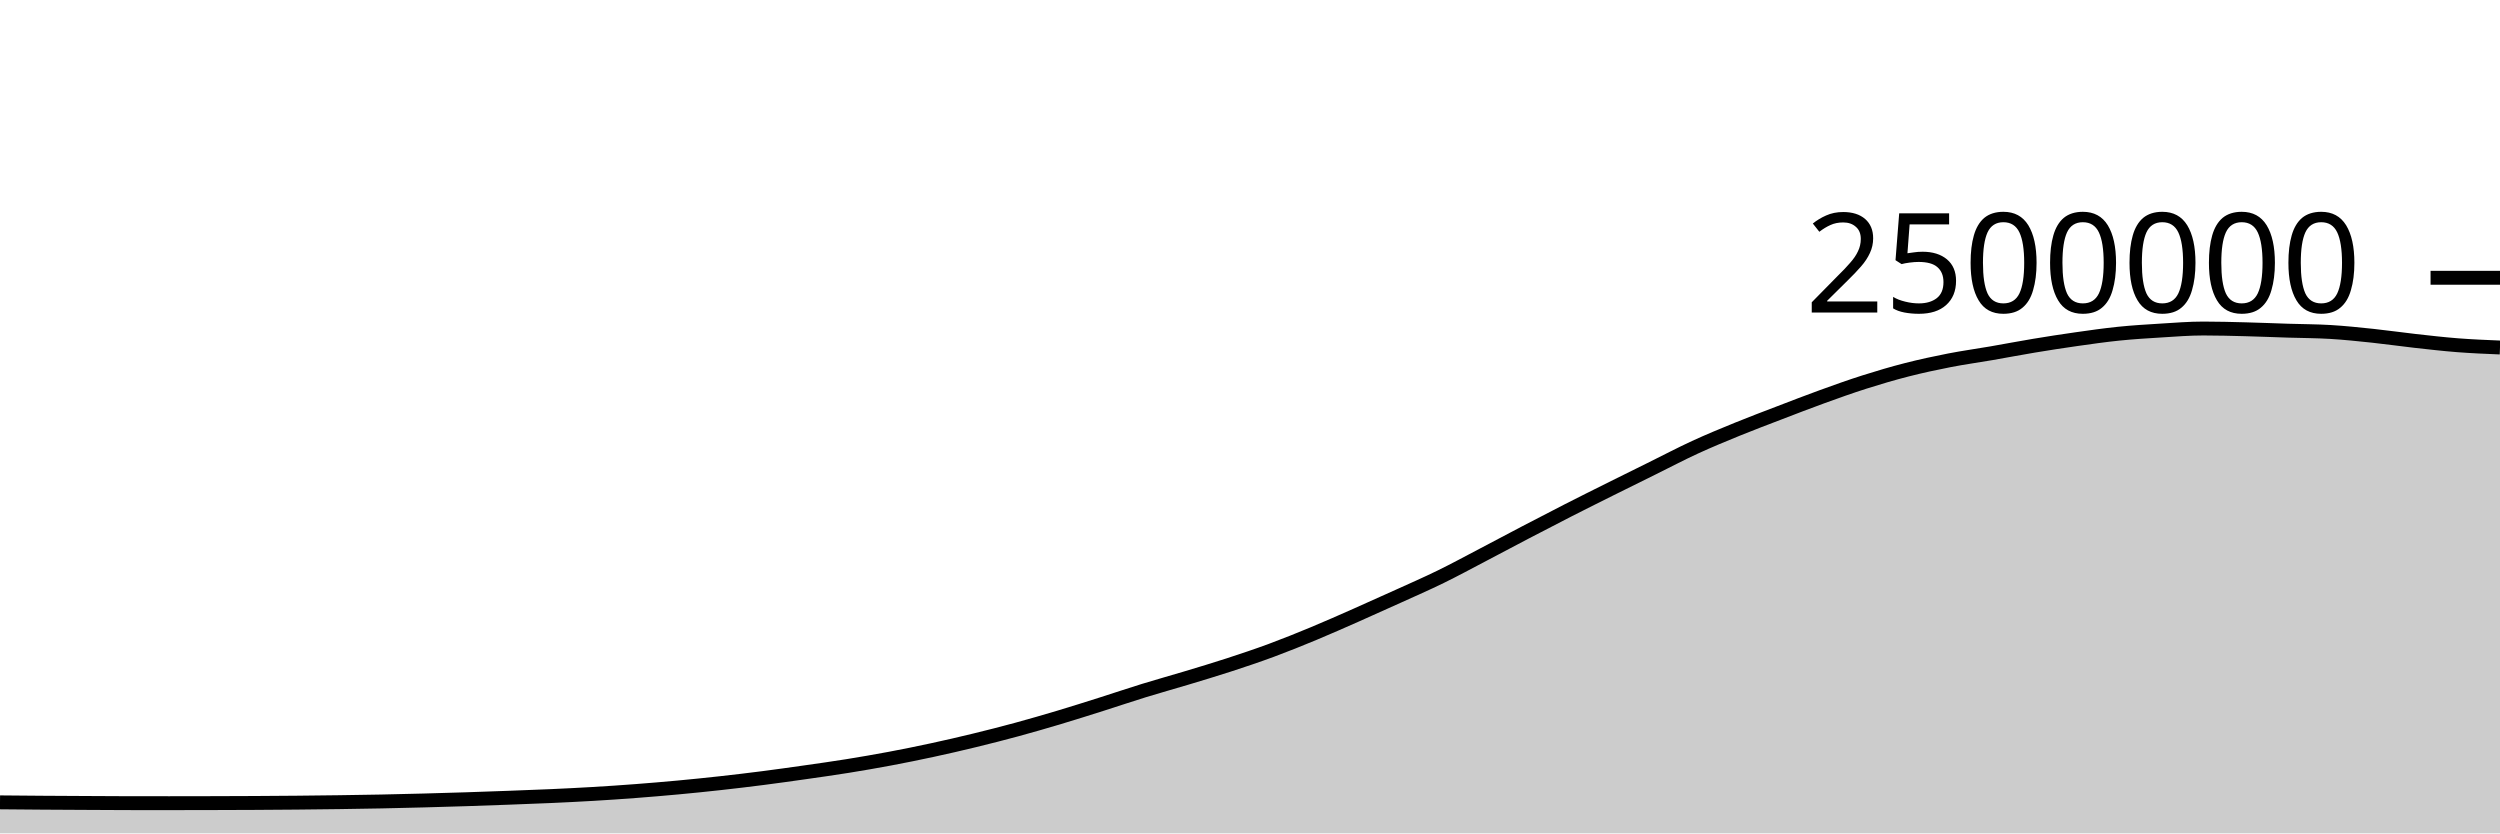
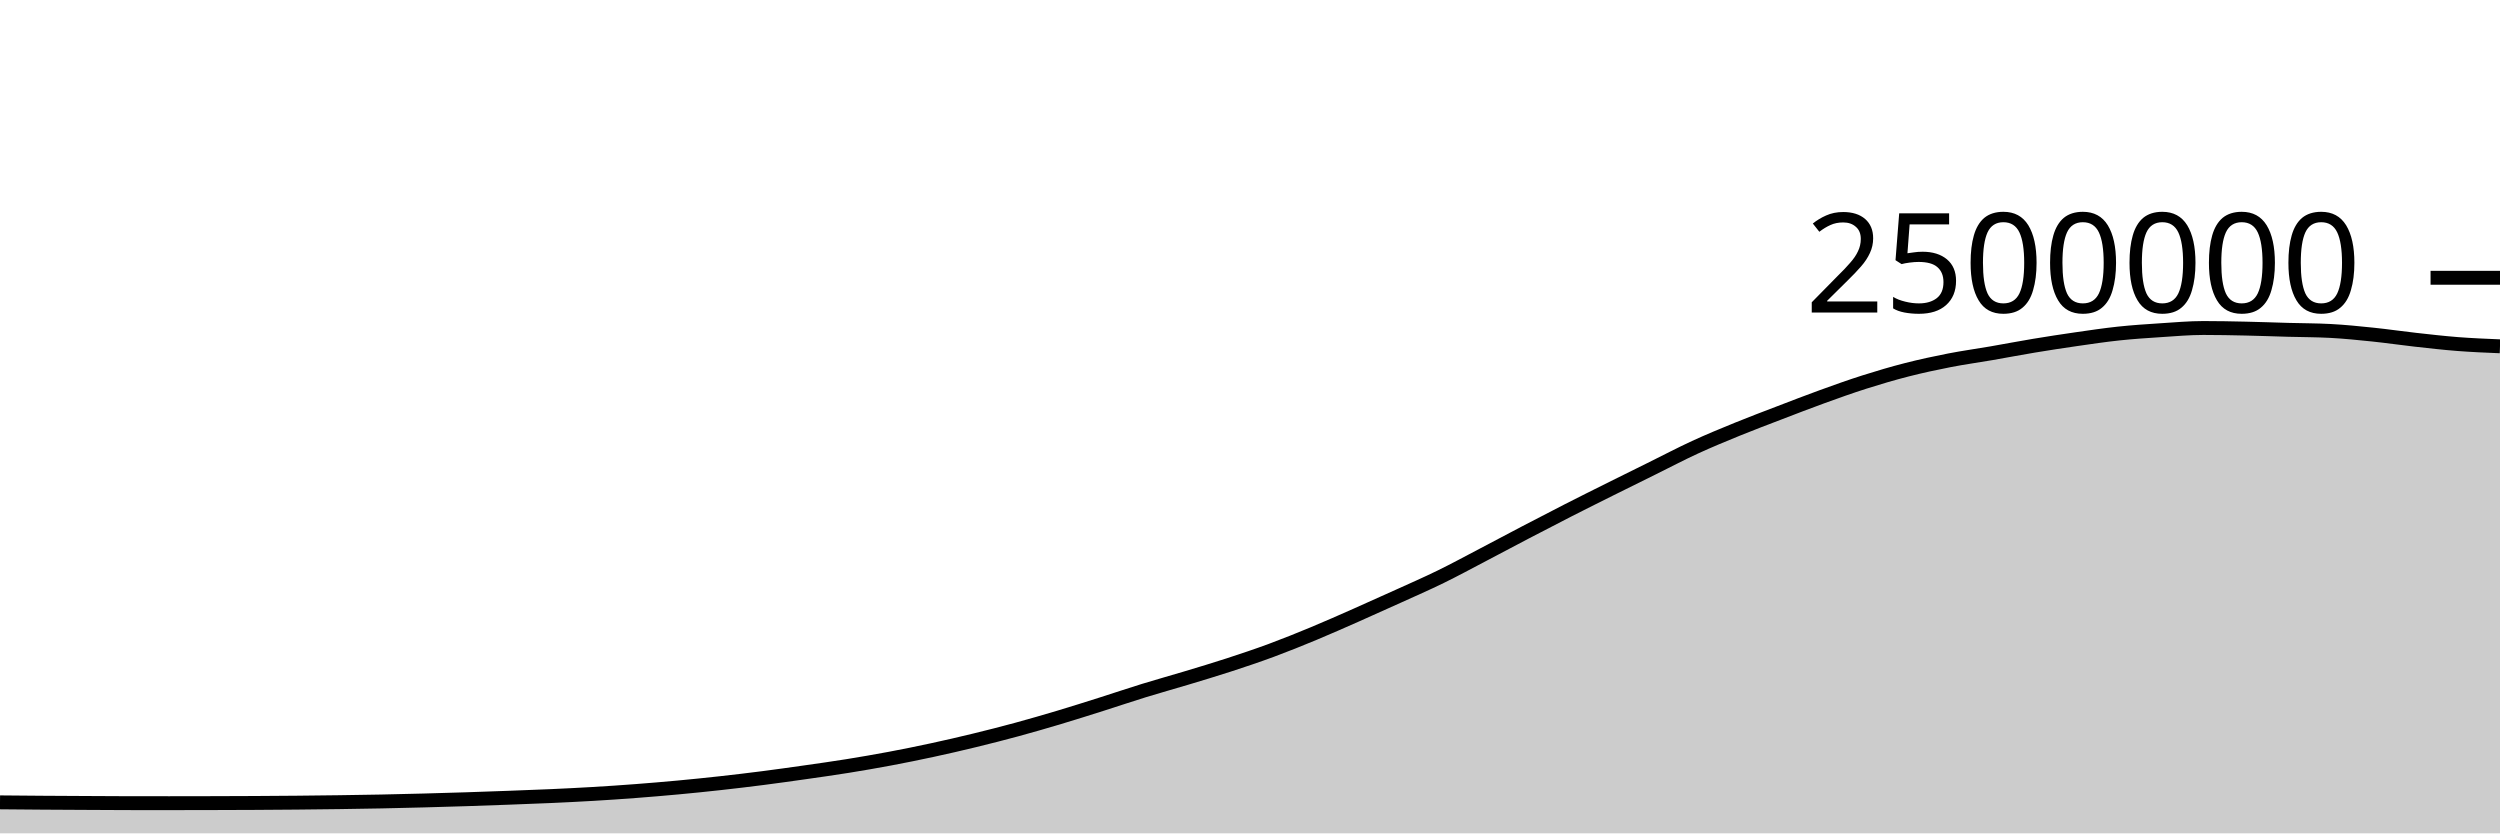
<svg xmlns="http://www.w3.org/2000/svg" viewBox="0 0 180 60">
  <g transform="translate(0,20)">
-     <path class="area" fill="rgba(0, 0, 0, 0.2)" d="M0,37.769C1.017,37.778,2.034,37.788,3.051,37.795C4.068,37.802,5.085,37.806,6.102,37.812C7.119,37.817,8.136,37.826,9.153,37.827C10.169,37.828,11.186,37.829,12.203,37.829C13.22,37.829,14.237,37.826,15.254,37.824C16.271,37.821,17.288,37.818,18.305,37.813C19.322,37.808,20.339,37.801,21.356,37.791C22.373,37.782,23.39,37.77,24.407,37.756C25.424,37.742,26.441,37.727,27.458,37.706C28.475,37.686,29.492,37.661,30.508,37.634C31.525,37.607,32.542,37.578,33.559,37.545C34.576,37.513,35.593,37.476,36.61,37.438C37.627,37.4,38.644,37.364,39.661,37.318C40.678,37.272,41.695,37.222,42.712,37.162C43.729,37.102,44.746,37.034,45.763,36.956C46.78,36.879,47.797,36.793,48.814,36.699C49.831,36.604,50.847,36.501,51.864,36.388C52.881,36.276,53.898,36.154,54.915,36.024C55.932,35.893,56.949,35.75,57.966,35.605C58.983,35.46,60,35.317,61.017,35.154C62.034,34.99,63.051,34.815,64.068,34.624C65.085,34.433,66.102,34.227,67.119,34.007C68.136,33.788,69.153,33.554,70.169,33.306C71.186,33.059,72.203,32.799,73.22,32.523C74.237,32.246,75.254,31.951,76.271,31.647C77.288,31.343,78.305,31.02,79.322,30.698C80.339,30.376,81.356,30.031,82.373,29.717C83.39,29.404,84.407,29.123,85.424,28.817C86.441,28.51,87.458,28.208,88.475,27.876C89.492,27.545,90.508,27.205,91.525,26.829C92.542,26.453,93.559,26.042,94.576,25.62C95.593,25.198,96.61,24.745,97.627,24.297C98.644,23.848,99.661,23.39,100.678,22.928C101.695,22.466,102.712,22.024,103.729,21.526C104.746,21.029,105.763,20.475,106.78,19.943C107.797,19.411,108.814,18.866,109.831,18.335C110.847,17.804,111.864,17.276,112.881,16.757C113.898,16.238,114.915,15.731,115.932,15.224C116.949,14.716,117.966,14.216,118.983,13.713C120,13.21,121.017,12.675,122.034,12.206C123.051,11.738,124.068,11.319,125.085,10.904C126.102,10.489,127.119,10.107,128.136,9.717C129.153,9.327,130.169,8.932,131.186,8.564C132.203,8.195,133.22,7.83,134.237,7.507C135.254,7.184,136.271,6.884,137.288,6.624C138.305,6.364,139.322,6.144,140.339,5.946C141.356,5.747,142.373,5.608,143.39,5.433C144.407,5.257,145.424,5.061,146.441,4.892C147.458,4.723,148.475,4.565,149.492,4.421C150.508,4.277,151.525,4.13,152.542,4.026C153.559,3.922,154.576,3.86,155.593,3.798C156.61,3.735,157.627,3.653,158.644,3.653C159.661,3.653,160.678,3.682,161.695,3.708C162.712,3.734,163.729,3.777,164.746,3.809C165.763,3.841,166.78,3.841,167.797,3.902C168.814,3.963,169.831,4.07,170.847,4.177C171.864,4.285,172.881,4.433,173.898,4.547C174.915,4.66,175.932,4.778,176.949,4.857C177.966,4.936,178.983,4.978,180,5.02L180,40C178.983,40,177.966,40,176.949,40C175.932,40,174.915,40,173.898,40C172.881,40,171.864,40,170.847,40C169.831,40,168.814,40,167.797,40C166.78,40,165.763,40,164.746,40C163.729,40,162.712,40,161.695,40C160.678,40,159.661,40,158.644,40C157.627,40,156.61,40,155.593,40C154.576,40,153.559,40,152.542,40C151.525,40,150.508,40,149.492,40C148.475,40,147.458,40,146.441,40C145.424,40,144.407,40,143.39,40C142.373,40,141.356,40,140.339,40C139.322,40,138.305,40,137.288,40C136.271,40,135.254,40,134.237,40C133.22,40,132.203,40,131.186,40C130.169,40,129.153,40,128.136,40C127.119,40,126.102,40,125.085,40C124.068,40,123.051,40,122.034,40C121.017,40,120,40,118.983,40C117.966,40,116.949,40,115.932,40C114.915,40,113.898,40,112.881,40C111.864,40,110.847,40,109.831,40C108.814,40,107.797,40,106.78,40C105.763,40,104.746,40,103.729,40C102.712,40,101.695,40,100.678,40C99.661,40,98.644,40,97.627,40C96.61,40,95.593,40,94.576,40C93.559,40,92.542,40,91.525,40C90.508,40,89.492,40,88.475,40C87.458,40,86.441,40,85.424,40C84.407,40,83.39,40,82.373,40C81.356,40,80.339,40,79.322,40C78.305,40,77.288,40,76.271,40C75.254,40,74.237,40,73.22,40C72.203,40,71.186,40,70.169,40C69.153,40,68.136,40,67.119,40C66.102,40,65.085,40,64.068,40C63.051,40,62.034,40,61.017,40C60,40,58.983,40,57.966,40C56.949,40,55.932,40,54.915,40C53.898,40,52.881,40,51.864,40C50.847,40,49.831,40,48.814,40C47.797,40,46.78,40,45.763,40C44.746,40,43.729,40,42.712,40C41.695,40,40.678,40,39.661,40C38.644,40,37.627,40,36.61,40C35.593,40,34.576,40,33.559,40C32.542,40,31.525,40,30.508,40C29.492,40,28.475,40,27.458,40C26.441,40,25.424,40,24.407,40C23.39,40,22.373,40,21.356,40C20.339,40,19.322,40,18.305,40C17.288,40,16.271,40,15.254,40C14.237,40,13.22,40,12.203,40C11.186,40,10.169,40,9.153,40C8.136,40,7.119,40,6.102,40C5.085,40,4.068,40,3.051,40C2.034,40,1.017,40,0,40Z" />
-     <path class="line" stroke="black" fill="none" d="M0,37.769C1.017,37.778,2.034,37.788,3.051,37.795C4.068,37.802,5.085,37.806,6.102,37.812C7.119,37.817,8.136,37.826,9.153,37.827C10.169,37.828,11.186,37.829,12.203,37.829C13.22,37.829,14.237,37.826,15.254,37.824C16.271,37.821,17.288,37.818,18.305,37.813C19.322,37.808,20.339,37.801,21.356,37.791C22.373,37.782,23.39,37.77,24.407,37.756C25.424,37.742,26.441,37.727,27.458,37.706C28.475,37.686,29.492,37.661,30.508,37.634C31.525,37.607,32.542,37.578,33.559,37.545C34.576,37.513,35.593,37.476,36.61,37.438C37.627,37.4,38.644,37.364,39.661,37.318C40.678,37.272,41.695,37.222,42.712,37.162C43.729,37.102,44.746,37.034,45.763,36.956C46.78,36.879,47.797,36.793,48.814,36.699C49.831,36.604,50.847,36.501,51.864,36.388C52.881,36.276,53.898,36.154,54.915,36.024C55.932,35.893,56.949,35.75,57.966,35.605C58.983,35.46,60,35.317,61.017,35.154C62.034,34.99,63.051,34.815,64.068,34.624C65.085,34.433,66.102,34.227,67.119,34.007C68.136,33.788,69.153,33.554,70.169,33.306C71.186,33.059,72.203,32.799,73.22,32.523C74.237,32.246,75.254,31.951,76.271,31.647C77.288,31.343,78.305,31.02,79.322,30.698C80.339,30.376,81.356,30.031,82.373,29.717C83.39,29.404,84.407,29.123,85.424,28.817C86.441,28.51,87.458,28.208,88.475,27.876C89.492,27.545,90.508,27.205,91.525,26.829C92.542,26.453,93.559,26.042,94.576,25.62C95.593,25.198,96.61,24.745,97.627,24.297C98.644,23.848,99.661,23.39,100.678,22.928C101.695,22.466,102.712,22.024,103.729,21.526C104.746,21.029,105.763,20.475,106.78,19.943C107.797,19.411,108.814,18.866,109.831,18.335C110.847,17.804,111.864,17.276,112.881,16.757C113.898,16.238,114.915,15.731,115.932,15.224C116.949,14.716,117.966,14.216,118.983,13.713C120,13.21,121.017,12.675,122.034,12.206C123.051,11.738,124.068,11.319,125.085,10.904C126.102,10.489,127.119,10.107,128.136,9.717C129.153,9.327,130.169,8.932,131.186,8.564C132.203,8.195,133.22,7.83,134.237,7.507C135.254,7.184,136.271,6.884,137.288,6.624C138.305,6.364,139.322,6.144,140.339,5.946C141.356,5.747,142.373,5.608,143.39,5.433C144.407,5.257,145.424,5.061,146.441,4.892C147.458,4.723,148.475,4.565,149.492,4.421C150.508,4.277,151.525,4.13,152.542,4.026C153.559,3.922,154.576,3.86,155.593,3.798C156.61,3.735,157.627,3.653,158.644,3.653C159.661,3.653,160.678,3.682,161.695,3.708C162.712,3.734,163.729,3.777,164.746,3.809C165.763,3.841,166.78,3.841,167.797,3.902C168.814,3.963,169.831,4.07,170.847,4.177C171.864,4.285,172.881,4.433,173.898,4.547C174.915,4.66,175.932,4.778,176.949,4.857C177.966,4.936,178.983,4.978,180,5.02" />
+     <path class="area" fill="rgba(0, 0, 0, 0.2)" d="M0,37.769C1.017,37.778,2.034,37.788,3.051,37.795C4.068,37.802,5.085,37.806,6.102,37.812C7.119,37.817,8.136,37.826,9.153,37.827C10.169,37.828,11.186,37.829,12.203,37.829C13.22,37.829,14.237,37.826,15.254,37.824C16.271,37.821,17.288,37.818,18.305,37.813C19.322,37.808,20.339,37.801,21.356,37.791C22.373,37.782,23.39,37.77,24.407,37.756C25.424,37.742,26.441,37.727,27.458,37.706C28.475,37.686,29.492,37.661,30.508,37.634C31.525,37.607,32.542,37.578,33.559,37.545C34.576,37.513,35.593,37.476,36.61,37.438C37.627,37.4,38.644,37.364,39.661,37.318C40.678,37.272,41.695,37.222,42.712,37.162C43.729,37.102,44.746,37.034,45.763,36.956C46.78,36.879,47.797,36.793,48.814,36.699C49.831,36.604,50.847,36.501,51.864,36.388C52.881,36.276,53.898,36.154,54.915,36.024C55.932,35.893,56.949,35.75,57.966,35.605C58.983,35.46,60,35.317,61.017,35.154C62.034,34.99,63.051,34.815,64.068,34.624C65.085,34.433,66.102,34.227,67.119,34.007C68.136,33.788,69.153,33.554,70.169,33.306C71.186,33.059,72.203,32.799,73.22,32.523C74.237,32.246,75.254,31.951,76.271,31.647C77.288,31.343,78.305,31.02,79.322,30.698C80.339,30.376,81.356,30.031,82.373,29.717C83.39,29.404,84.407,29.123,85.424,28.817C86.441,28.51,87.458,28.208,88.475,27.876C89.492,27.545,90.508,27.205,91.525,26.829C92.542,26.453,93.559,26.042,94.576,25.62C95.593,25.198,96.61,24.745,97.627,24.297C98.644,23.848,99.661,23.39,100.678,22.928C101.695,22.466,102.712,22.024,103.729,21.526C104.746,21.029,105.763,20.475,106.78,19.943C107.797,19.411,108.814,18.866,109.831,18.335C110.847,17.804,111.864,17.276,112.881,16.757C113.898,16.238,114.915,15.731,115.932,15.224C116.949,14.716,117.966,14.216,118.983,13.713C120,13.21,121.017,12.675,122.034,12.206C123.051,11.738,124.068,11.319,125.085,10.904C126.102,10.489,127.119,10.107,128.136,9.717C129.153,9.327,130.169,8.932,131.186,8.564C132.203,8.195,133.22,7.83,134.237,7.507C135.254,7.184,136.271,6.884,137.288,6.624C138.305,6.364,139.322,6.144,140.339,5.946C141.356,5.747,142.373,5.608,143.39,5.433C144.407,5.257,145.424,5.061,146.441,4.892C147.458,4.723,148.475,4.567,149.492,4.421C150.508,4.275,151.525,4.122,152.542,4.014C153.559,3.906,154.576,3.839,155.593,3.773C156.61,3.707,157.627,3.616,158.644,3.616C159.661,3.616,160.678,3.637,161.695,3.659C162.712,3.681,163.729,3.719,164.746,3.748C165.763,3.776,166.78,3.774,167.797,3.828C168.814,3.882,169.831,3.986,170.847,4.091C171.864,4.197,172.881,4.347,173.898,4.461C174.915,4.574,175.932,4.692,176.949,4.771C177.966,4.85,178.983,4.892,180,4.934L180,40C178.983,40,177.966,40,176.949,40C175.932,40,174.915,40,173.898,40C172.881,40,171.864,40,170.847,40C169.831,40,168.814,40,167.797,40C166.78,40,165.763,40,164.746,40C163.729,40,162.712,40,161.695,40C160.678,40,159.661,40,158.644,40C157.627,40,156.61,40,155.593,40C154.576,40,153.559,40,152.542,40C151.525,40,150.508,40,149.492,40C148.475,40,147.458,40,146.441,40C145.424,40,144.407,40,143.39,40C142.373,40,141.356,40,140.339,40C139.322,40,138.305,40,137.288,40C136.271,40,135.254,40,134.237,40C133.22,40,132.203,40,131.186,40C130.169,40,129.153,40,128.136,40C127.119,40,126.102,40,125.085,40C124.068,40,123.051,40,122.034,40C121.017,40,120,40,118.983,40C117.966,40,116.949,40,115.932,40C114.915,40,113.898,40,112.881,40C111.864,40,110.847,40,109.831,40C108.814,40,107.797,40,106.78,40C105.763,40,104.746,40,103.729,40C102.712,40,101.695,40,100.678,40C99.661,40,98.644,40,97.627,40C96.61,40,95.593,40,94.576,40C93.559,40,92.542,40,91.525,40C90.508,40,89.492,40,88.475,40C87.458,40,86.441,40,85.424,40C84.407,40,83.39,40,82.373,40C81.356,40,80.339,40,79.322,40C78.305,40,77.288,40,76.271,40C75.254,40,74.237,40,73.22,40C72.203,40,71.186,40,70.169,40C69.153,40,68.136,40,67.119,40C66.102,40,65.085,40,64.068,40C63.051,40,62.034,40,61.017,40C60,40,58.983,40,57.966,40C56.949,40,55.932,40,54.915,40C53.898,40,52.881,40,51.864,40C50.847,40,49.831,40,48.814,40C47.797,40,46.78,40,45.763,40C44.746,40,43.729,40,42.712,40C41.695,40,40.678,40,39.661,40C38.644,40,37.627,40,36.61,40C35.593,40,34.576,40,33.559,40C32.542,40,31.525,40,30.508,40C29.492,40,28.475,40,27.458,40C26.441,40,25.424,40,24.407,40C23.39,40,22.373,40,21.356,40C20.339,40,19.322,40,18.305,40C17.288,40,16.271,40,15.254,40C14.237,40,13.22,40,12.203,40C11.186,40,10.169,40,9.153,40C8.136,40,7.119,40,6.102,40C5.085,40,4.068,40,3.051,40C2.034,40,1.017,40,0,40Z" />
+     <path class="line" stroke="black" fill="none" d="M0,37.769C1.017,37.778,2.034,37.788,3.051,37.795C4.068,37.802,5.085,37.806,6.102,37.812C7.119,37.817,8.136,37.826,9.153,37.827C10.169,37.828,11.186,37.829,12.203,37.829C13.22,37.829,14.237,37.826,15.254,37.824C16.271,37.821,17.288,37.818,18.305,37.813C19.322,37.808,20.339,37.801,21.356,37.791C22.373,37.782,23.39,37.77,24.407,37.756C25.424,37.742,26.441,37.727,27.458,37.706C28.475,37.686,29.492,37.661,30.508,37.634C31.525,37.607,32.542,37.578,33.559,37.545C34.576,37.513,35.593,37.476,36.61,37.438C37.627,37.4,38.644,37.364,39.661,37.318C40.678,37.272,41.695,37.222,42.712,37.162C43.729,37.102,44.746,37.034,45.763,36.956C46.78,36.879,47.797,36.793,48.814,36.699C49.831,36.604,50.847,36.501,51.864,36.388C52.881,36.276,53.898,36.154,54.915,36.024C55.932,35.893,56.949,35.75,57.966,35.605C58.983,35.46,60,35.317,61.017,35.154C62.034,34.99,63.051,34.815,64.068,34.624C65.085,34.433,66.102,34.227,67.119,34.007C68.136,33.788,69.153,33.554,70.169,33.306C71.186,33.059,72.203,32.799,73.22,32.523C74.237,32.246,75.254,31.951,76.271,31.647C77.288,31.343,78.305,31.02,79.322,30.698C80.339,30.376,81.356,30.031,82.373,29.717C83.39,29.404,84.407,29.123,85.424,28.817C86.441,28.51,87.458,28.208,88.475,27.876C89.492,27.545,90.508,27.205,91.525,26.829C92.542,26.453,93.559,26.042,94.576,25.62C95.593,25.198,96.61,24.745,97.627,24.297C98.644,23.848,99.661,23.39,100.678,22.928C101.695,22.466,102.712,22.024,103.729,21.526C104.746,21.029,105.763,20.475,106.78,19.943C107.797,19.411,108.814,18.866,109.831,18.335C110.847,17.804,111.864,17.276,112.881,16.757C113.898,16.238,114.915,15.731,115.932,15.224C116.949,14.716,117.966,14.216,118.983,13.713C120,13.21,121.017,12.675,122.034,12.206C123.051,11.738,124.068,11.319,125.085,10.904C126.102,10.489,127.119,10.107,128.136,9.717C129.153,9.327,130.169,8.932,131.186,8.564C132.203,8.195,133.22,7.83,134.237,7.507C135.254,7.184,136.271,6.884,137.288,6.624C138.305,6.364,139.322,6.144,140.339,5.946C141.356,5.747,142.373,5.608,143.39,5.433C144.407,5.257,145.424,5.061,146.441,4.892C147.458,4.723,148.475,4.567,149.492,4.421C150.508,4.275,151.525,4.122,152.542,4.014C153.559,3.906,154.576,3.839,155.593,3.773C156.61,3.707,157.627,3.616,158.644,3.616C159.661,3.616,160.678,3.637,161.695,3.659C162.712,3.681,163.729,3.719,164.746,3.748C165.763,3.776,166.78,3.774,167.797,3.828C168.814,3.882,169.831,3.986,170.847,4.091C171.864,4.197,172.881,4.347,173.898,4.461C174.915,4.574,175.932,4.692,176.949,4.771C177.966,4.85,178.983,4.892,180,4.934" />
    <path class="axis-ceiling" stroke-width="1" stroke="black" fill="none" d="M175,0L180,0" />
    <text class="axis-ceiling-label" font-family="sans-serif" text-anchor="end" font-size="10px" x="170" y="2.5">2500000</text>
  </g>
</svg>
